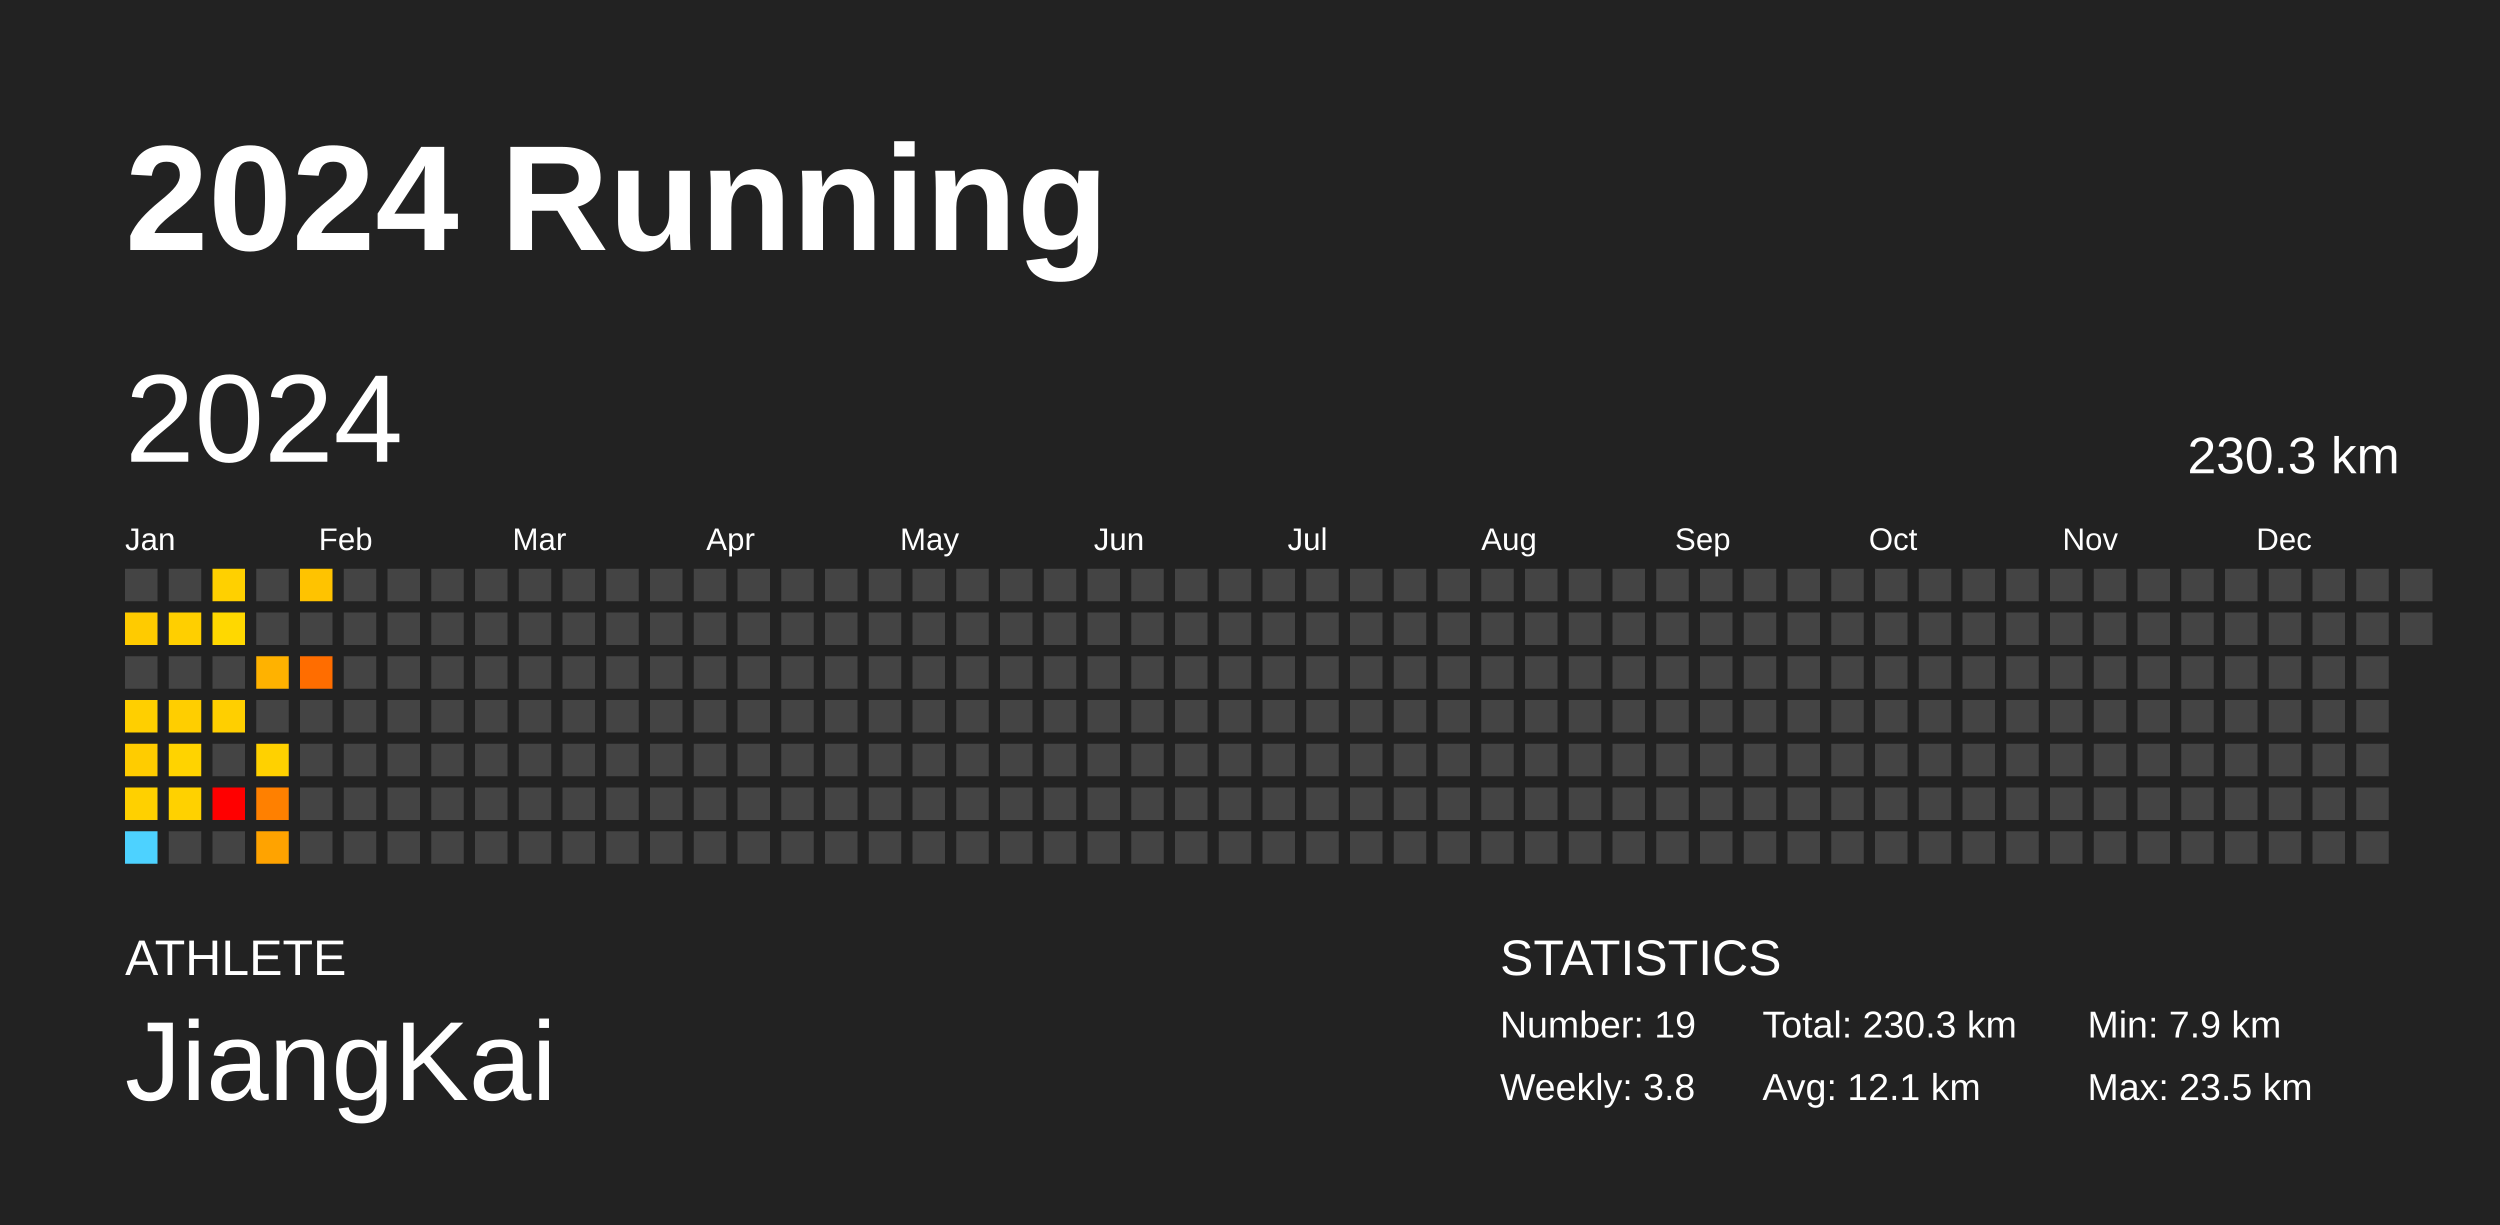
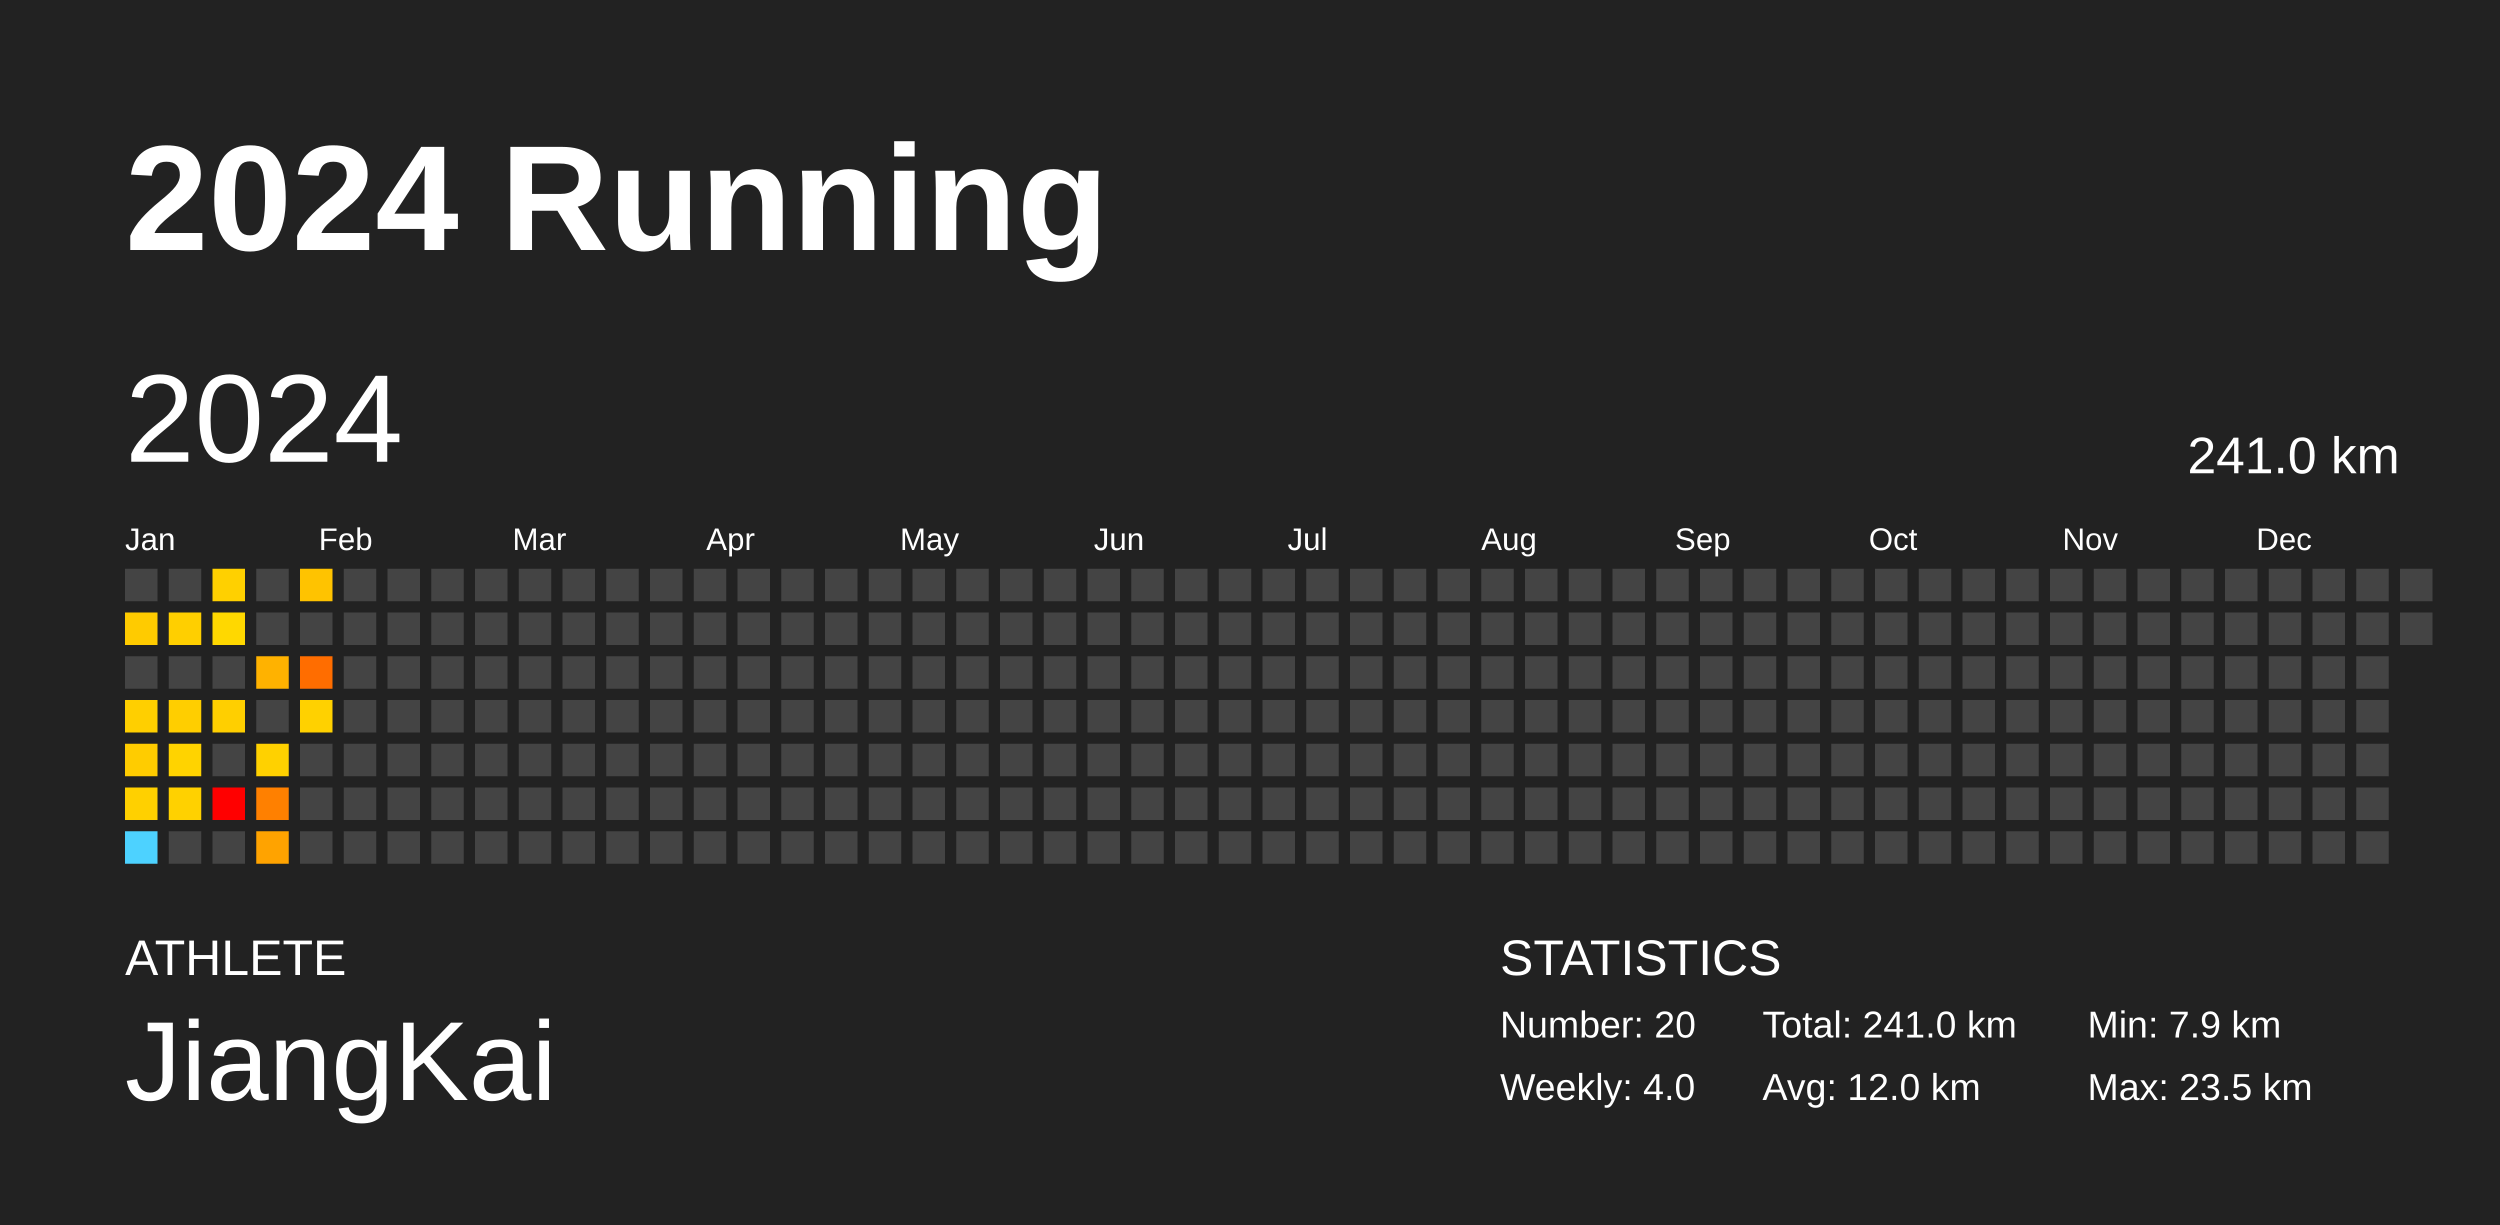
<svg xmlns="http://www.w3.org/2000/svg" baseProfile="full" height="98mm" version="1.1" viewBox="0,0,200,98" width="200mm">
  <defs />
  <rect fill="#222222" height="98" width="200" x="0" y="0" />
  <text fill="#FFFFFF" style="font-size:12px; font-family:Arial; font-weight:bold;" x="10" y="20">2024 Running</text>
  <text fill="#FFFFFF" style="font-size:4px; font-family:Arial" x="10" y="78">ATHLETE</text>
  <text fill="#FFFFFF" style="font-size:9px; font-family:Arial" x="10" y="88">JiangKai</text>
  <text fill="#FFFFFF" style="font-size:4px; font-family:Arial" x="120" y="78">STATISTICS</text>
-   <text fill="#FFFFFF" style="font-size:3px; font-family:Arial" x="120" y="83">Number: 19</text>
-   <text fill="#FFFFFF" style="font-size:3px; font-family:Arial" x="120" y="88">Weekly: 3.8</text>
-   <text fill="#FFFFFF" style="font-size:3px; font-family:Arial" x="141" y="83">Total: 230.3 km</text>
-   <text fill="#FFFFFF" style="font-size:3px; font-family:Arial" x="141" y="88">Avg: 12.1 km</text>
+   <text fill="#FFFFFF" style="font-size:3px; font-family:Arial" x="120" y="83">Number: 20</text>
+   <text fill="#FFFFFF" style="font-size:3px; font-family:Arial" x="120" y="88">Weekly: 4.0</text>
+   <text fill="#FFFFFF" style="font-size:3px; font-family:Arial" x="141" y="83">Total: 241.0 km</text>
+   <text fill="#FFFFFF" style="font-size:3px; font-family:Arial" x="141" y="88">Avg: 12.0 km</text>
  <text fill="#FFFFFF" style="font-size:3px; font-family:Arial" x="167" y="83">Min: 7.9 km</text>
  <text fill="#FFFFFF" style="font-size:3px; font-family:Arial" x="167" y="88">Max: 23.5 km</text>
  <text dominant-baseline="hanging" fill="#FFFFFF" style="font-size:10.0px; font-family:Arial;" x="10" y="30">2024</text>
-   <text dominant-baseline="hanging" fill="#FFFFFF" style="font-size:4.125px; font-family:Arial;" x="175" y="35">230.3 km</text>
+   <text dominant-baseline="hanging" fill="#FFFFFF" style="font-size:4.125px; font-family:Arial;" x="175" y="35">241.0 km</text>
  <text fill="#FFFFFF" style="font-size:2.5px; font-family:Arial" x="10.0" y="44">Jan</text>
  <text fill="#FFFFFF" style="font-size:2.5px; font-family:Arial" x="25.5" y="44">Feb</text>
  <text fill="#FFFFFF" style="font-size:2.5px; font-family:Arial" x="41.0" y="44">Mar</text>
  <text fill="#FFFFFF" style="font-size:2.5px; font-family:Arial" x="56.5" y="44">Apr</text>
  <text fill="#FFFFFF" style="font-size:2.5px; font-family:Arial" x="72.0" y="44">May</text>
  <text fill="#FFFFFF" style="font-size:2.5px; font-family:Arial" x="87.5" y="44">Jun</text>
  <text fill="#FFFFFF" style="font-size:2.5px; font-family:Arial" x="103.0" y="44">Jul</text>
  <text fill="#FFFFFF" style="font-size:2.5px; font-family:Arial" x="118.5" y="44">Aug</text>
  <text fill="#FFFFFF" style="font-size:2.5px; font-family:Arial" x="134.0" y="44">Sep</text>
  <text fill="#FFFFFF" style="font-size:2.5px; font-family:Arial" x="149.5" y="44">Oct</text>
  <text fill="#FFFFFF" style="font-size:2.5px; font-family:Arial" x="165.0" y="44">Nov</text>
  <text fill="#FFFFFF" style="font-size:2.5px; font-family:Arial" x="180.5" y="44">Dec</text>
  <rect fill="#444444" height="2.6" width="2.6" x="10.0" y="45.5" />
  <rect fill="#ffcb00" height="2.6" width="2.6" x="10.0" y="49.0" />
  <rect fill="#444444" height="2.6" width="2.6" x="10.0" y="52.5" />
  <rect fill="#ffcf00" height="2.6" width="2.6" x="10.0" y="56.0" />
  <rect fill="#ffcc00" height="2.6" width="2.6" x="10.0" y="59.5" />
  <rect fill="#ffd000" height="2.6" width="2.6" x="10.0" y="63.0" />
  <rect fill="#4dd2ff" height="2.6" width="2.6" x="10.0" y="66.5" />
  <rect fill="#444444" height="2.6" width="2.6" x="13.5" y="45.5" />
  <rect fill="#ffcf00" height="2.6" width="2.6" x="13.5" y="49.0" />
  <rect fill="#444444" height="2.6" width="2.6" x="13.5" y="52.5" />
  <rect fill="#ffce00" height="2.6" width="2.6" x="13.5" y="56.0" />
  <rect fill="#ffd300" height="2.6" width="2.6" x="13.5" y="59.5" />
  <rect fill="#ffd100" height="2.6" width="2.6" x="13.5" y="63.0" />
  <rect fill="#444444" height="2.6" width="2.6" x="13.5" y="66.5" />
  <rect fill="#ffd000" height="2.6" width="2.6" x="17.0" y="45.5" />
  <rect fill="#ffd800" height="2.6" width="2.6" x="17.0" y="49.0" />
  <rect fill="#444444" height="2.6" width="2.6" x="17.0" y="52.5" />
  <rect fill="#ffcf00" height="2.6" width="2.6" x="17.0" y="56.0" />
  <rect fill="#444444" height="2.6" width="2.6" x="17.0" y="59.5" />
  <rect fill="red" height="2.6" width="2.6" x="17.0" y="63.0" />
  <rect fill="#444444" height="2.6" width="2.6" x="17.0" y="66.5" />
  <rect fill="#444444" height="2.6" width="2.6" x="20.5" y="45.5" />
  <rect fill="#444444" height="2.6" width="2.6" x="20.5" y="49.0" />
  <rect fill="#ffb200" height="2.6" width="2.6" x="20.5" y="52.5" />
  <rect fill="#444444" height="2.6" width="2.6" x="20.5" y="56.0" />
  <rect fill="#ffd100" height="2.6" width="2.6" x="20.5" y="59.5" />
  <rect fill="#ff8000" height="2.6" width="2.6" x="20.5" y="63.0" />
  <rect fill="#ffa300" height="2.6" width="2.6" x="20.5" y="66.5" />
  <rect fill="#ffc300" height="2.6" width="2.6" x="24.0" y="45.5" />
  <rect fill="#444444" height="2.6" width="2.6" x="24.0" y="49.0" />
  <rect fill="#ff6d00" height="2.6" width="2.6" x="24.0" y="52.5" />
-   <rect fill="#444444" height="2.6" width="2.6" x="24.0" y="56.0" />
+   <rect fill="#ffd100" height="2.6" width="2.6" x="24.0" y="56.0" />
  <rect fill="#444444" height="2.6" width="2.6" x="24.0" y="59.5" />
  <rect fill="#444444" height="2.6" width="2.6" x="24.0" y="63.0" />
  <rect fill="#444444" height="2.6" width="2.6" x="24.0" y="66.5" />
  <rect fill="#444444" height="2.6" width="2.6" x="27.5" y="45.5" />
  <rect fill="#444444" height="2.6" width="2.6" x="27.5" y="49.0" />
  <rect fill="#444444" height="2.6" width="2.6" x="27.5" y="52.5" />
  <rect fill="#444444" height="2.6" width="2.6" x="27.5" y="56.0" />
  <rect fill="#444444" height="2.6" width="2.6" x="27.5" y="59.5" />
  <rect fill="#444444" height="2.6" width="2.6" x="27.5" y="63.0" />
  <rect fill="#444444" height="2.6" width="2.6" x="27.5" y="66.5" />
  <rect fill="#444444" height="2.6" width="2.6" x="31.0" y="45.5" />
  <rect fill="#444444" height="2.6" width="2.6" x="31.0" y="49.0" />
  <rect fill="#444444" height="2.6" width="2.6" x="31.0" y="52.5" />
  <rect fill="#444444" height="2.6" width="2.6" x="31.0" y="56.0" />
  <rect fill="#444444" height="2.6" width="2.6" x="31.0" y="59.5" />
  <rect fill="#444444" height="2.6" width="2.6" x="31.0" y="63.0" />
  <rect fill="#444444" height="2.6" width="2.6" x="31.0" y="66.5" />
  <rect fill="#444444" height="2.6" width="2.6" x="34.5" y="45.5" />
  <rect fill="#444444" height="2.6" width="2.6" x="34.5" y="49.0" />
  <rect fill="#444444" height="2.6" width="2.6" x="34.5" y="52.5" />
  <rect fill="#444444" height="2.6" width="2.6" x="34.5" y="56.0" />
  <rect fill="#444444" height="2.6" width="2.6" x="34.5" y="59.5" />
  <rect fill="#444444" height="2.6" width="2.6" x="34.5" y="63.0" />
  <rect fill="#444444" height="2.6" width="2.6" x="34.5" y="66.5" />
  <rect fill="#444444" height="2.6" width="2.6" x="38.0" y="45.5" />
  <rect fill="#444444" height="2.6" width="2.6" x="38.0" y="49.0" />
  <rect fill="#444444" height="2.6" width="2.6" x="38.0" y="52.5" />
  <rect fill="#444444" height="2.6" width="2.6" x="38.0" y="56.0" />
  <rect fill="#444444" height="2.6" width="2.6" x="38.0" y="59.5" />
  <rect fill="#444444" height="2.6" width="2.6" x="38.0" y="63.0" />
  <rect fill="#444444" height="2.6" width="2.6" x="38.0" y="66.5" />
  <rect fill="#444444" height="2.6" width="2.6" x="41.5" y="45.5" />
  <rect fill="#444444" height="2.6" width="2.6" x="41.5" y="49.0" />
  <rect fill="#444444" height="2.6" width="2.6" x="41.5" y="52.5" />
  <rect fill="#444444" height="2.6" width="2.6" x="41.5" y="56.0" />
  <rect fill="#444444" height="2.6" width="2.6" x="41.5" y="59.5" />
  <rect fill="#444444" height="2.6" width="2.6" x="41.5" y="63.0" />
  <rect fill="#444444" height="2.6" width="2.6" x="41.5" y="66.5" />
  <rect fill="#444444" height="2.6" width="2.6" x="45.0" y="45.5" />
  <rect fill="#444444" height="2.6" width="2.6" x="45.0" y="49.0" />
  <rect fill="#444444" height="2.6" width="2.6" x="45.0" y="52.5" />
  <rect fill="#444444" height="2.6" width="2.6" x="45.0" y="56.0" />
  <rect fill="#444444" height="2.6" width="2.6" x="45.0" y="59.5" />
  <rect fill="#444444" height="2.6" width="2.6" x="45.0" y="63.0" />
  <rect fill="#444444" height="2.6" width="2.6" x="45.0" y="66.5" />
  <rect fill="#444444" height="2.6" width="2.6" x="48.5" y="45.5" />
  <rect fill="#444444" height="2.6" width="2.6" x="48.5" y="49.0" />
  <rect fill="#444444" height="2.6" width="2.6" x="48.5" y="52.5" />
  <rect fill="#444444" height="2.6" width="2.6" x="48.5" y="56.0" />
  <rect fill="#444444" height="2.6" width="2.6" x="48.5" y="59.5" />
  <rect fill="#444444" height="2.6" width="2.6" x="48.5" y="63.0" />
  <rect fill="#444444" height="2.6" width="2.6" x="48.5" y="66.5" />
  <rect fill="#444444" height="2.6" width="2.6" x="52.0" y="45.5" />
  <rect fill="#444444" height="2.6" width="2.6" x="52.0" y="49.0" />
  <rect fill="#444444" height="2.6" width="2.6" x="52.0" y="52.5" />
  <rect fill="#444444" height="2.6" width="2.6" x="52.0" y="56.0" />
  <rect fill="#444444" height="2.6" width="2.6" x="52.0" y="59.5" />
  <rect fill="#444444" height="2.6" width="2.6" x="52.0" y="63.0" />
  <rect fill="#444444" height="2.6" width="2.6" x="52.0" y="66.5" />
  <rect fill="#444444" height="2.6" width="2.6" x="55.5" y="45.5" />
  <rect fill="#444444" height="2.6" width="2.6" x="55.5" y="49.0" />
  <rect fill="#444444" height="2.6" width="2.6" x="55.5" y="52.5" />
  <rect fill="#444444" height="2.6" width="2.6" x="55.5" y="56.0" />
  <rect fill="#444444" height="2.6" width="2.6" x="55.5" y="59.5" />
  <rect fill="#444444" height="2.6" width="2.6" x="55.5" y="63.0" />
  <rect fill="#444444" height="2.6" width="2.6" x="55.5" y="66.5" />
  <rect fill="#444444" height="2.6" width="2.6" x="59.0" y="45.5" />
  <rect fill="#444444" height="2.6" width="2.6" x="59.0" y="49.0" />
  <rect fill="#444444" height="2.6" width="2.6" x="59.0" y="52.5" />
  <rect fill="#444444" height="2.6" width="2.6" x="59.0" y="56.0" />
  <rect fill="#444444" height="2.6" width="2.6" x="59.0" y="59.5" />
  <rect fill="#444444" height="2.6" width="2.6" x="59.0" y="63.0" />
  <rect fill="#444444" height="2.6" width="2.6" x="59.0" y="66.5" />
  <rect fill="#444444" height="2.6" width="2.6" x="62.5" y="45.5" />
  <rect fill="#444444" height="2.6" width="2.6" x="62.5" y="49.0" />
  <rect fill="#444444" height="2.6" width="2.6" x="62.5" y="52.5" />
  <rect fill="#444444" height="2.6" width="2.6" x="62.5" y="56.0" />
  <rect fill="#444444" height="2.6" width="2.6" x="62.5" y="59.5" />
  <rect fill="#444444" height="2.6" width="2.6" x="62.5" y="63.0" />
  <rect fill="#444444" height="2.6" width="2.6" x="62.5" y="66.5" />
  <rect fill="#444444" height="2.6" width="2.6" x="66.0" y="45.5" />
  <rect fill="#444444" height="2.6" width="2.6" x="66.0" y="49.0" />
  <rect fill="#444444" height="2.6" width="2.6" x="66.0" y="52.5" />
  <rect fill="#444444" height="2.6" width="2.6" x="66.0" y="56.0" />
  <rect fill="#444444" height="2.6" width="2.6" x="66.0" y="59.5" />
  <rect fill="#444444" height="2.6" width="2.6" x="66.0" y="63.0" />
  <rect fill="#444444" height="2.6" width="2.6" x="66.0" y="66.5" />
  <rect fill="#444444" height="2.6" width="2.6" x="69.5" y="45.5" />
  <rect fill="#444444" height="2.6" width="2.6" x="69.5" y="49.0" />
  <rect fill="#444444" height="2.6" width="2.6" x="69.5" y="52.5" />
  <rect fill="#444444" height="2.6" width="2.6" x="69.5" y="56.0" />
  <rect fill="#444444" height="2.6" width="2.6" x="69.5" y="59.5" />
  <rect fill="#444444" height="2.6" width="2.6" x="69.5" y="63.0" />
  <rect fill="#444444" height="2.6" width="2.6" x="69.5" y="66.5" />
  <rect fill="#444444" height="2.6" width="2.6" x="73.0" y="45.5" />
  <rect fill="#444444" height="2.6" width="2.6" x="73.0" y="49.0" />
  <rect fill="#444444" height="2.6" width="2.6" x="73.0" y="52.5" />
  <rect fill="#444444" height="2.6" width="2.6" x="73.0" y="56.0" />
  <rect fill="#444444" height="2.6" width="2.6" x="73.0" y="59.5" />
  <rect fill="#444444" height="2.6" width="2.6" x="73.0" y="63.0" />
  <rect fill="#444444" height="2.6" width="2.6" x="73.0" y="66.5" />
  <rect fill="#444444" height="2.6" width="2.6" x="76.5" y="45.5" />
  <rect fill="#444444" height="2.6" width="2.6" x="76.5" y="49.0" />
  <rect fill="#444444" height="2.6" width="2.6" x="76.5" y="52.5" />
  <rect fill="#444444" height="2.6" width="2.6" x="76.5" y="56.0" />
  <rect fill="#444444" height="2.6" width="2.6" x="76.5" y="59.5" />
  <rect fill="#444444" height="2.6" width="2.6" x="76.5" y="63.0" />
  <rect fill="#444444" height="2.6" width="2.6" x="76.5" y="66.5" />
  <rect fill="#444444" height="2.6" width="2.6" x="80.0" y="45.5" />
  <rect fill="#444444" height="2.6" width="2.6" x="80.0" y="49.0" />
  <rect fill="#444444" height="2.6" width="2.6" x="80.0" y="52.5" />
  <rect fill="#444444" height="2.6" width="2.6" x="80.0" y="56.0" />
  <rect fill="#444444" height="2.6" width="2.6" x="80.0" y="59.5" />
  <rect fill="#444444" height="2.6" width="2.6" x="80.0" y="63.0" />
  <rect fill="#444444" height="2.6" width="2.6" x="80.0" y="66.5" />
  <rect fill="#444444" height="2.6" width="2.6" x="83.5" y="45.5" />
  <rect fill="#444444" height="2.6" width="2.6" x="83.5" y="49.0" />
  <rect fill="#444444" height="2.6" width="2.6" x="83.5" y="52.5" />
  <rect fill="#444444" height="2.6" width="2.6" x="83.5" y="56.0" />
  <rect fill="#444444" height="2.6" width="2.6" x="83.5" y="59.5" />
  <rect fill="#444444" height="2.6" width="2.6" x="83.5" y="63.0" />
  <rect fill="#444444" height="2.6" width="2.6" x="83.5" y="66.5" />
  <rect fill="#444444" height="2.6" width="2.6" x="87.0" y="45.5" />
  <rect fill="#444444" height="2.6" width="2.6" x="87.0" y="49.0" />
  <rect fill="#444444" height="2.6" width="2.6" x="87.0" y="52.5" />
  <rect fill="#444444" height="2.6" width="2.6" x="87.0" y="56.0" />
  <rect fill="#444444" height="2.6" width="2.6" x="87.0" y="59.5" />
  <rect fill="#444444" height="2.6" width="2.6" x="87.0" y="63.0" />
  <rect fill="#444444" height="2.6" width="2.6" x="87.0" y="66.5" />
  <rect fill="#444444" height="2.6" width="2.6" x="90.5" y="45.5" />
  <rect fill="#444444" height="2.6" width="2.6" x="90.5" y="49.0" />
  <rect fill="#444444" height="2.6" width="2.6" x="90.5" y="52.5" />
  <rect fill="#444444" height="2.6" width="2.6" x="90.5" y="56.0" />
  <rect fill="#444444" height="2.6" width="2.6" x="90.5" y="59.5" />
  <rect fill="#444444" height="2.6" width="2.6" x="90.5" y="63.0" />
  <rect fill="#444444" height="2.6" width="2.6" x="90.5" y="66.5" />
  <rect fill="#444444" height="2.6" width="2.6" x="94.0" y="45.5" />
  <rect fill="#444444" height="2.6" width="2.6" x="94.0" y="49.0" />
  <rect fill="#444444" height="2.6" width="2.6" x="94.0" y="52.5" />
  <rect fill="#444444" height="2.6" width="2.6" x="94.0" y="56.0" />
  <rect fill="#444444" height="2.6" width="2.6" x="94.0" y="59.5" />
  <rect fill="#444444" height="2.6" width="2.6" x="94.0" y="63.0" />
  <rect fill="#444444" height="2.6" width="2.6" x="94.0" y="66.5" />
  <rect fill="#444444" height="2.6" width="2.6" x="97.5" y="45.5" />
  <rect fill="#444444" height="2.6" width="2.6" x="97.5" y="49.0" />
  <rect fill="#444444" height="2.6" width="2.6" x="97.5" y="52.5" />
  <rect fill="#444444" height="2.6" width="2.6" x="97.5" y="56.0" />
  <rect fill="#444444" height="2.6" width="2.6" x="97.5" y="59.5" />
  <rect fill="#444444" height="2.6" width="2.6" x="97.5" y="63.0" />
  <rect fill="#444444" height="2.6" width="2.6" x="97.5" y="66.5" />
  <rect fill="#444444" height="2.6" width="2.6" x="101.0" y="45.5" />
  <rect fill="#444444" height="2.6" width="2.6" x="101.0" y="49.0" />
  <rect fill="#444444" height="2.6" width="2.6" x="101.0" y="52.5" />
  <rect fill="#444444" height="2.6" width="2.6" x="101.0" y="56.0" />
  <rect fill="#444444" height="2.6" width="2.6" x="101.0" y="59.5" />
  <rect fill="#444444" height="2.6" width="2.6" x="101.0" y="63.0" />
  <rect fill="#444444" height="2.6" width="2.6" x="101.0" y="66.5" />
  <rect fill="#444444" height="2.6" width="2.6" x="104.5" y="45.5" />
  <rect fill="#444444" height="2.6" width="2.6" x="104.5" y="49.0" />
  <rect fill="#444444" height="2.6" width="2.6" x="104.5" y="52.5" />
  <rect fill="#444444" height="2.6" width="2.6" x="104.5" y="56.0" />
  <rect fill="#444444" height="2.6" width="2.6" x="104.5" y="59.5" />
  <rect fill="#444444" height="2.6" width="2.6" x="104.5" y="63.0" />
  <rect fill="#444444" height="2.6" width="2.6" x="104.5" y="66.5" />
  <rect fill="#444444" height="2.6" width="2.6" x="108.0" y="45.5" />
  <rect fill="#444444" height="2.6" width="2.6" x="108.0" y="49.0" />
  <rect fill="#444444" height="2.6" width="2.6" x="108.0" y="52.5" />
  <rect fill="#444444" height="2.6" width="2.6" x="108.0" y="56.0" />
  <rect fill="#444444" height="2.6" width="2.6" x="108.0" y="59.5" />
  <rect fill="#444444" height="2.6" width="2.6" x="108.0" y="63.0" />
  <rect fill="#444444" height="2.6" width="2.6" x="108.0" y="66.5" />
  <rect fill="#444444" height="2.6" width="2.6" x="111.5" y="45.5" />
  <rect fill="#444444" height="2.6" width="2.6" x="111.5" y="49.0" />
  <rect fill="#444444" height="2.6" width="2.6" x="111.5" y="52.5" />
  <rect fill="#444444" height="2.6" width="2.6" x="111.5" y="56.0" />
  <rect fill="#444444" height="2.6" width="2.6" x="111.5" y="59.5" />
  <rect fill="#444444" height="2.6" width="2.6" x="111.5" y="63.0" />
  <rect fill="#444444" height="2.6" width="2.6" x="111.5" y="66.5" />
  <rect fill="#444444" height="2.6" width="2.6" x="115.0" y="45.5" />
  <rect fill="#444444" height="2.6" width="2.6" x="115.0" y="49.0" />
  <rect fill="#444444" height="2.6" width="2.6" x="115.0" y="52.5" />
  <rect fill="#444444" height="2.6" width="2.6" x="115.0" y="56.0" />
  <rect fill="#444444" height="2.6" width="2.6" x="115.0" y="59.5" />
  <rect fill="#444444" height="2.6" width="2.6" x="115.0" y="63.0" />
  <rect fill="#444444" height="2.6" width="2.6" x="115.0" y="66.5" />
  <rect fill="#444444" height="2.6" width="2.6" x="118.5" y="45.5" />
  <rect fill="#444444" height="2.6" width="2.6" x="118.5" y="49.0" />
  <rect fill="#444444" height="2.6" width="2.6" x="118.5" y="52.5" />
  <rect fill="#444444" height="2.6" width="2.6" x="118.5" y="56.0" />
  <rect fill="#444444" height="2.6" width="2.6" x="118.5" y="59.5" />
  <rect fill="#444444" height="2.6" width="2.6" x="118.5" y="63.0" />
  <rect fill="#444444" height="2.6" width="2.6" x="118.5" y="66.5" />
  <rect fill="#444444" height="2.6" width="2.6" x="122.0" y="45.5" />
  <rect fill="#444444" height="2.6" width="2.6" x="122.0" y="49.0" />
  <rect fill="#444444" height="2.6" width="2.6" x="122.0" y="52.5" />
  <rect fill="#444444" height="2.6" width="2.6" x="122.0" y="56.0" />
  <rect fill="#444444" height="2.6" width="2.6" x="122.0" y="59.5" />
  <rect fill="#444444" height="2.6" width="2.6" x="122.0" y="63.0" />
  <rect fill="#444444" height="2.6" width="2.6" x="122.0" y="66.5" />
  <rect fill="#444444" height="2.6" width="2.6" x="125.5" y="45.5" />
  <rect fill="#444444" height="2.6" width="2.6" x="125.5" y="49.0" />
  <rect fill="#444444" height="2.6" width="2.6" x="125.5" y="52.5" />
  <rect fill="#444444" height="2.6" width="2.6" x="125.5" y="56.0" />
  <rect fill="#444444" height="2.6" width="2.6" x="125.5" y="59.5" />
  <rect fill="#444444" height="2.6" width="2.6" x="125.5" y="63.0" />
  <rect fill="#444444" height="2.6" width="2.6" x="125.5" y="66.5" />
  <rect fill="#444444" height="2.6" width="2.6" x="129.0" y="45.5" />
  <rect fill="#444444" height="2.6" width="2.6" x="129.0" y="49.0" />
  <rect fill="#444444" height="2.6" width="2.6" x="129.0" y="52.5" />
  <rect fill="#444444" height="2.6" width="2.6" x="129.0" y="56.0" />
  <rect fill="#444444" height="2.6" width="2.6" x="129.0" y="59.5" />
  <rect fill="#444444" height="2.6" width="2.6" x="129.0" y="63.0" />
  <rect fill="#444444" height="2.6" width="2.6" x="129.0" y="66.5" />
  <rect fill="#444444" height="2.6" width="2.6" x="132.5" y="45.5" />
  <rect fill="#444444" height="2.6" width="2.6" x="132.5" y="49.0" />
  <rect fill="#444444" height="2.6" width="2.6" x="132.5" y="52.5" />
  <rect fill="#444444" height="2.6" width="2.6" x="132.5" y="56.0" />
  <rect fill="#444444" height="2.6" width="2.6" x="132.5" y="59.5" />
  <rect fill="#444444" height="2.6" width="2.6" x="132.5" y="63.0" />
  <rect fill="#444444" height="2.6" width="2.6" x="132.5" y="66.5" />
  <rect fill="#444444" height="2.6" width="2.6" x="136.0" y="45.5" />
  <rect fill="#444444" height="2.6" width="2.6" x="136.0" y="49.0" />
  <rect fill="#444444" height="2.6" width="2.6" x="136.0" y="52.5" />
  <rect fill="#444444" height="2.6" width="2.6" x="136.0" y="56.0" />
  <rect fill="#444444" height="2.6" width="2.6" x="136.0" y="59.5" />
  <rect fill="#444444" height="2.6" width="2.6" x="136.0" y="63.0" />
  <rect fill="#444444" height="2.6" width="2.6" x="136.0" y="66.5" />
  <rect fill="#444444" height="2.6" width="2.6" x="139.5" y="45.5" />
  <rect fill="#444444" height="2.6" width="2.6" x="139.5" y="49.0" />
  <rect fill="#444444" height="2.6" width="2.6" x="139.5" y="52.5" />
  <rect fill="#444444" height="2.6" width="2.6" x="139.5" y="56.0" />
  <rect fill="#444444" height="2.6" width="2.6" x="139.5" y="59.5" />
  <rect fill="#444444" height="2.6" width="2.6" x="139.5" y="63.0" />
  <rect fill="#444444" height="2.6" width="2.6" x="139.5" y="66.5" />
  <rect fill="#444444" height="2.6" width="2.6" x="143.0" y="45.5" />
  <rect fill="#444444" height="2.6" width="2.6" x="143.0" y="49.0" />
  <rect fill="#444444" height="2.6" width="2.6" x="143.0" y="52.5" />
  <rect fill="#444444" height="2.6" width="2.6" x="143.0" y="56.0" />
  <rect fill="#444444" height="2.6" width="2.6" x="143.0" y="59.5" />
  <rect fill="#444444" height="2.6" width="2.6" x="143.0" y="63.0" />
  <rect fill="#444444" height="2.6" width="2.6" x="143.0" y="66.5" />
  <rect fill="#444444" height="2.6" width="2.6" x="146.5" y="45.5" />
  <rect fill="#444444" height="2.6" width="2.6" x="146.5" y="49.0" />
  <rect fill="#444444" height="2.6" width="2.6" x="146.5" y="52.5" />
  <rect fill="#444444" height="2.6" width="2.6" x="146.5" y="56.0" />
  <rect fill="#444444" height="2.6" width="2.6" x="146.5" y="59.5" />
  <rect fill="#444444" height="2.6" width="2.6" x="146.5" y="63.0" />
  <rect fill="#444444" height="2.6" width="2.6" x="146.5" y="66.5" />
  <rect fill="#444444" height="2.6" width="2.6" x="150.0" y="45.5" />
  <rect fill="#444444" height="2.6" width="2.6" x="150.0" y="49.0" />
  <rect fill="#444444" height="2.6" width="2.6" x="150.0" y="52.5" />
  <rect fill="#444444" height="2.6" width="2.6" x="150.0" y="56.0" />
  <rect fill="#444444" height="2.6" width="2.6" x="150.0" y="59.5" />
  <rect fill="#444444" height="2.6" width="2.6" x="150.0" y="63.0" />
  <rect fill="#444444" height="2.6" width="2.6" x="150.0" y="66.5" />
  <rect fill="#444444" height="2.6" width="2.6" x="153.5" y="45.5" />
  <rect fill="#444444" height="2.6" width="2.6" x="153.5" y="49.0" />
  <rect fill="#444444" height="2.6" width="2.6" x="153.5" y="52.5" />
  <rect fill="#444444" height="2.6" width="2.6" x="153.5" y="56.0" />
  <rect fill="#444444" height="2.6" width="2.6" x="153.5" y="59.5" />
  <rect fill="#444444" height="2.6" width="2.6" x="153.5" y="63.0" />
  <rect fill="#444444" height="2.6" width="2.6" x="153.5" y="66.5" />
  <rect fill="#444444" height="2.6" width="2.6" x="157.0" y="45.5" />
  <rect fill="#444444" height="2.6" width="2.6" x="157.0" y="49.0" />
  <rect fill="#444444" height="2.6" width="2.6" x="157.0" y="52.5" />
  <rect fill="#444444" height="2.6" width="2.6" x="157.0" y="56.0" />
  <rect fill="#444444" height="2.6" width="2.6" x="157.0" y="59.5" />
  <rect fill="#444444" height="2.6" width="2.6" x="157.0" y="63.0" />
  <rect fill="#444444" height="2.6" width="2.6" x="157.0" y="66.5" />
  <rect fill="#444444" height="2.6" width="2.6" x="160.5" y="45.5" />
  <rect fill="#444444" height="2.6" width="2.6" x="160.5" y="49.0" />
  <rect fill="#444444" height="2.6" width="2.6" x="160.5" y="52.5" />
  <rect fill="#444444" height="2.6" width="2.6" x="160.5" y="56.0" />
  <rect fill="#444444" height="2.6" width="2.6" x="160.5" y="59.5" />
  <rect fill="#444444" height="2.6" width="2.6" x="160.5" y="63.0" />
  <rect fill="#444444" height="2.6" width="2.6" x="160.5" y="66.5" />
  <rect fill="#444444" height="2.6" width="2.6" x="164.0" y="45.5" />
  <rect fill="#444444" height="2.6" width="2.6" x="164.0" y="49.0" />
  <rect fill="#444444" height="2.6" width="2.6" x="164.0" y="52.5" />
  <rect fill="#444444" height="2.6" width="2.6" x="164.0" y="56.0" />
  <rect fill="#444444" height="2.6" width="2.6" x="164.0" y="59.5" />
  <rect fill="#444444" height="2.6" width="2.6" x="164.0" y="63.0" />
  <rect fill="#444444" height="2.6" width="2.6" x="164.0" y="66.5" />
  <rect fill="#444444" height="2.6" width="2.6" x="167.5" y="45.5" />
  <rect fill="#444444" height="2.6" width="2.6" x="167.5" y="49.0" />
  <rect fill="#444444" height="2.6" width="2.6" x="167.5" y="52.5" />
  <rect fill="#444444" height="2.6" width="2.6" x="167.5" y="56.0" />
  <rect fill="#444444" height="2.6" width="2.6" x="167.5" y="59.5" />
  <rect fill="#444444" height="2.6" width="2.6" x="167.5" y="63.0" />
  <rect fill="#444444" height="2.6" width="2.6" x="167.5" y="66.5" />
  <rect fill="#444444" height="2.6" width="2.6" x="171.0" y="45.5" />
  <rect fill="#444444" height="2.6" width="2.6" x="171.0" y="49.0" />
  <rect fill="#444444" height="2.6" width="2.6" x="171.0" y="52.5" />
  <rect fill="#444444" height="2.6" width="2.6" x="171.0" y="56.0" />
  <rect fill="#444444" height="2.6" width="2.6" x="171.0" y="59.5" />
  <rect fill="#444444" height="2.6" width="2.6" x="171.0" y="63.0" />
  <rect fill="#444444" height="2.6" width="2.6" x="171.0" y="66.5" />
  <rect fill="#444444" height="2.6" width="2.6" x="174.5" y="45.5" />
  <rect fill="#444444" height="2.6" width="2.6" x="174.5" y="49.0" />
  <rect fill="#444444" height="2.6" width="2.6" x="174.5" y="52.5" />
  <rect fill="#444444" height="2.6" width="2.6" x="174.5" y="56.0" />
  <rect fill="#444444" height="2.6" width="2.6" x="174.5" y="59.5" />
  <rect fill="#444444" height="2.6" width="2.6" x="174.5" y="63.0" />
  <rect fill="#444444" height="2.6" width="2.6" x="174.5" y="66.5" />
  <rect fill="#444444" height="2.6" width="2.6" x="178.0" y="45.5" />
  <rect fill="#444444" height="2.6" width="2.6" x="178.0" y="49.0" />
  <rect fill="#444444" height="2.6" width="2.6" x="178.0" y="52.5" />
  <rect fill="#444444" height="2.6" width="2.6" x="178.0" y="56.0" />
  <rect fill="#444444" height="2.6" width="2.6" x="178.0" y="59.5" />
  <rect fill="#444444" height="2.6" width="2.6" x="178.0" y="63.0" />
  <rect fill="#444444" height="2.6" width="2.6" x="178.0" y="66.5" />
  <rect fill="#444444" height="2.6" width="2.6" x="181.5" y="45.5" />
  <rect fill="#444444" height="2.6" width="2.6" x="181.5" y="49.0" />
  <rect fill="#444444" height="2.6" width="2.6" x="181.5" y="52.5" />
  <rect fill="#444444" height="2.6" width="2.6" x="181.5" y="56.0" />
  <rect fill="#444444" height="2.6" width="2.6" x="181.5" y="59.5" />
  <rect fill="#444444" height="2.6" width="2.6" x="181.5" y="63.0" />
  <rect fill="#444444" height="2.6" width="2.6" x="181.5" y="66.5" />
  <rect fill="#444444" height="2.6" width="2.6" x="185.0" y="45.5" />
  <rect fill="#444444" height="2.6" width="2.6" x="185.0" y="49.0" />
  <rect fill="#444444" height="2.6" width="2.6" x="185.0" y="52.5" />
  <rect fill="#444444" height="2.6" width="2.6" x="185.0" y="56.0" />
  <rect fill="#444444" height="2.6" width="2.6" x="185.0" y="59.5" />
  <rect fill="#444444" height="2.6" width="2.6" x="185.0" y="63.0" />
  <rect fill="#444444" height="2.6" width="2.6" x="185.0" y="66.5" />
  <rect fill="#444444" height="2.6" width="2.6" x="188.5" y="45.5" />
  <rect fill="#444444" height="2.6" width="2.6" x="188.5" y="49.0" />
  <rect fill="#444444" height="2.6" width="2.6" x="188.5" y="52.5" />
  <rect fill="#444444" height="2.6" width="2.6" x="188.5" y="56.0" />
  <rect fill="#444444" height="2.6" width="2.6" x="188.5" y="59.5" />
  <rect fill="#444444" height="2.6" width="2.6" x="188.5" y="63.0" />
  <rect fill="#444444" height="2.6" width="2.6" x="188.5" y="66.5" />
  <rect fill="#444444" height="2.6" width="2.6" x="192.0" y="45.5" />
  <rect fill="#444444" height="2.6" width="2.6" x="192.0" y="49.0" />
</svg>
